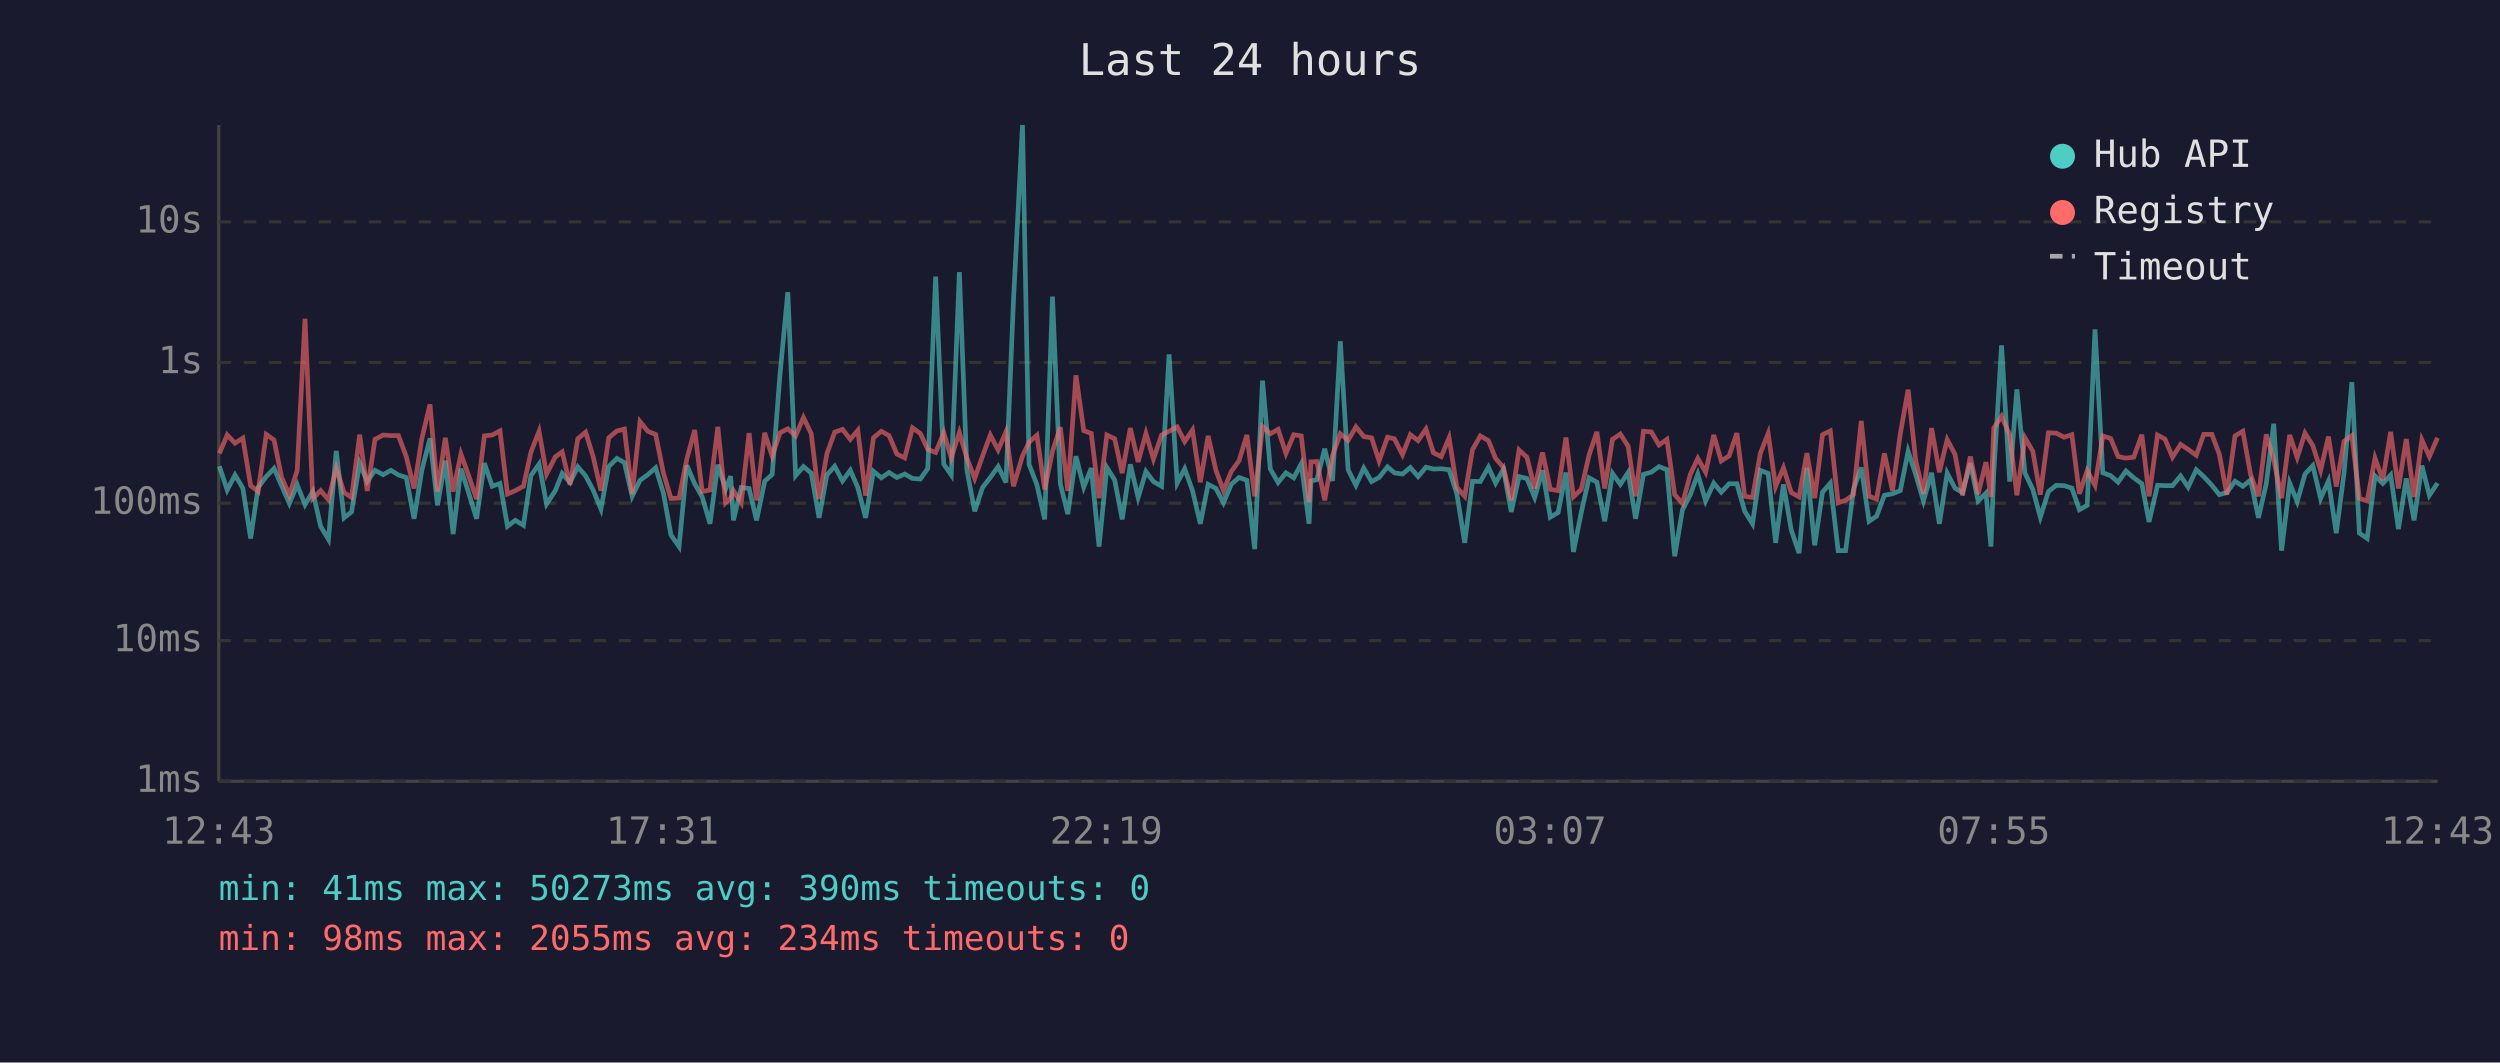
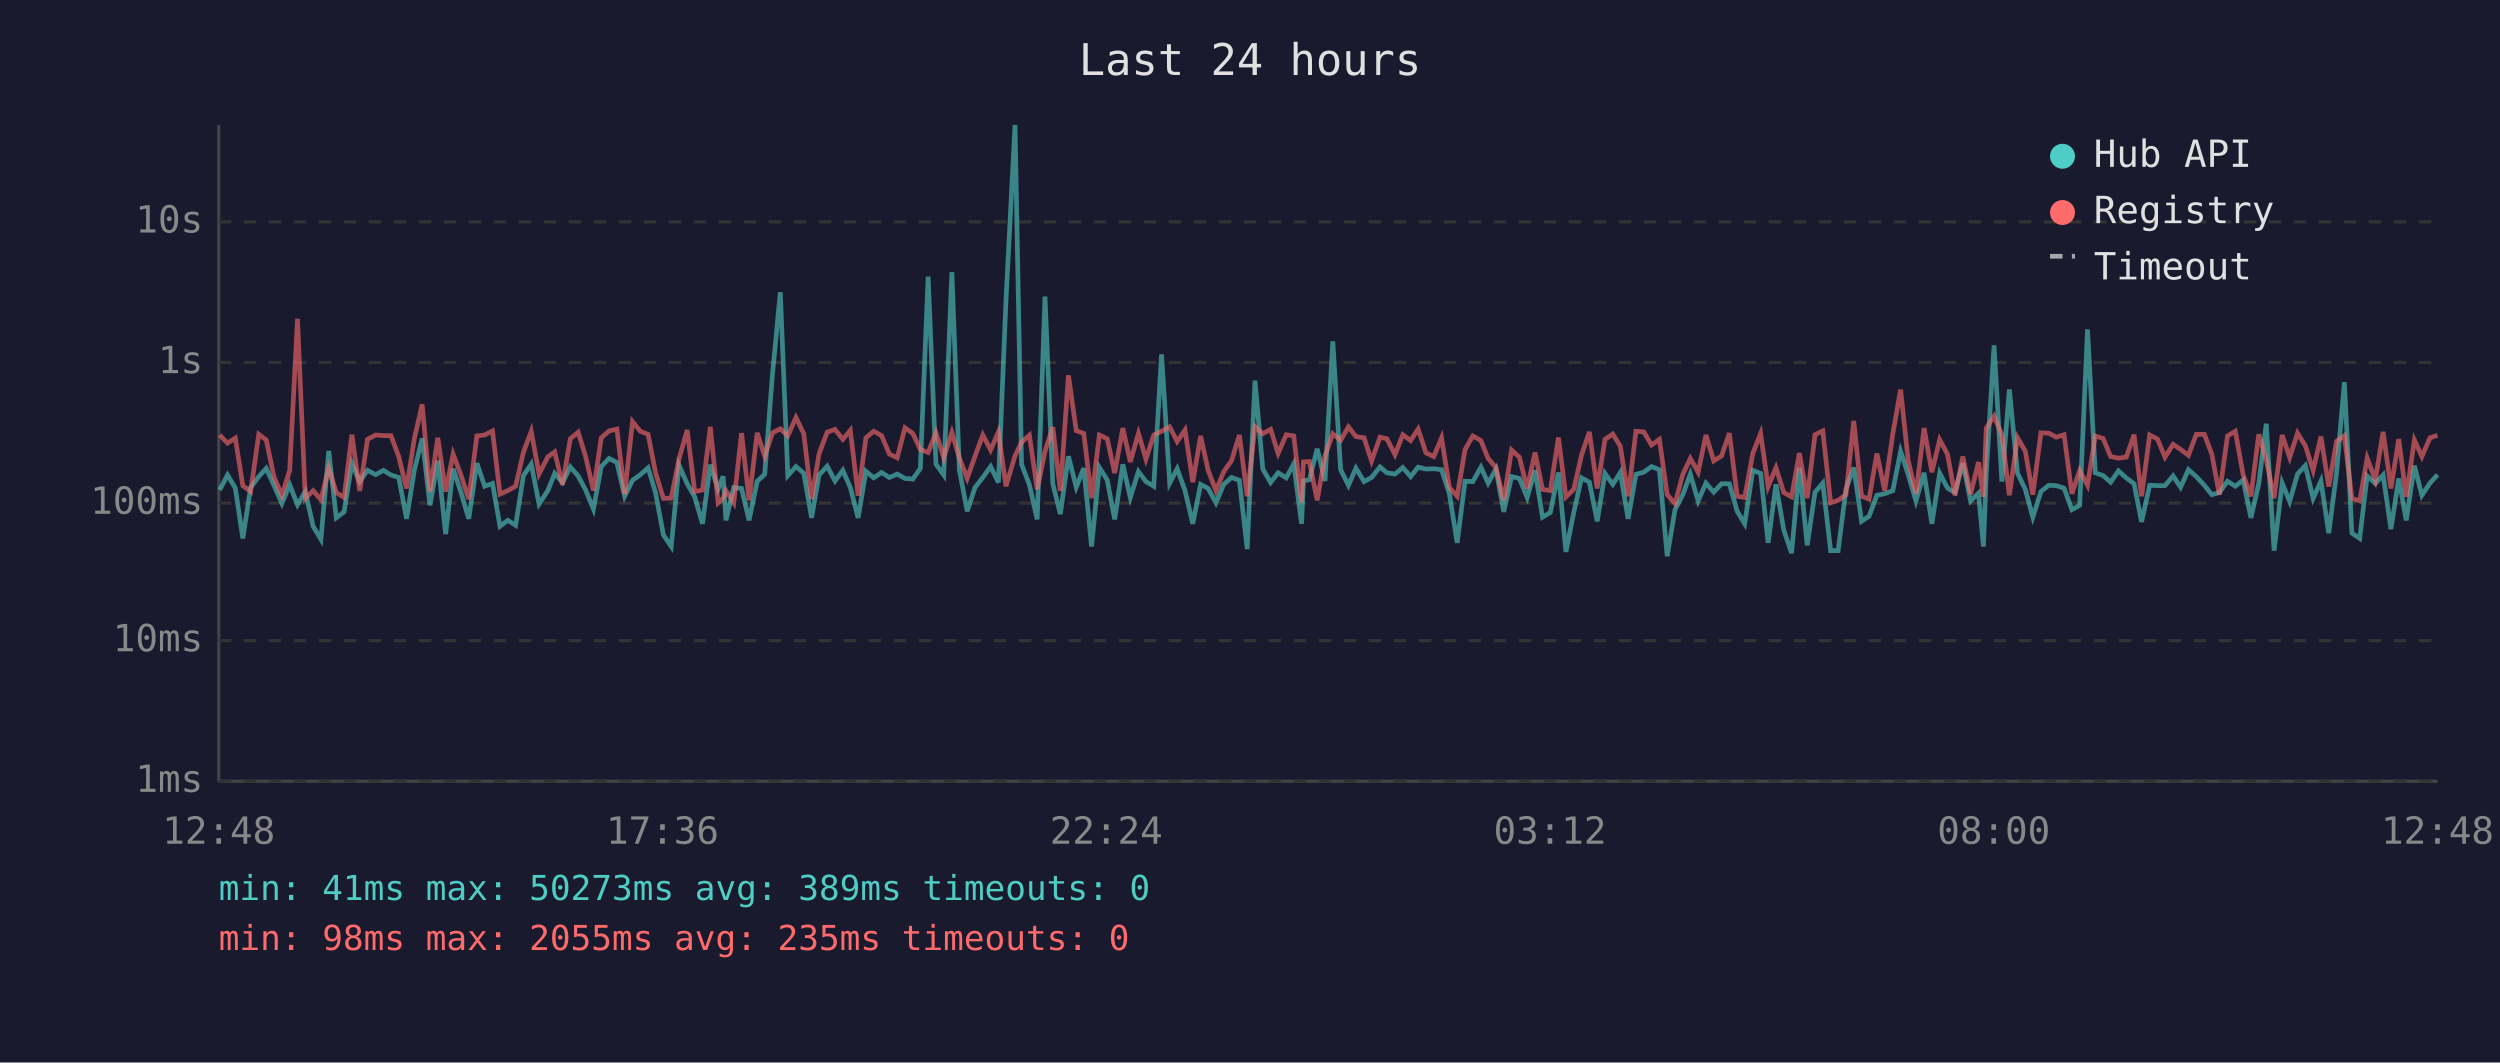
<svg xmlns="http://www.w3.org/2000/svg" viewBox="0 0 800 340" font-family="monospace" font-size="12">
  <rect width="800" height="340" fill="#1a1a2e" />
  <text x="400" y="24" fill="#e0e0e0" font-size="14" text-anchor="middle">Last 24 hours</text>
  <line x1="70" y1="40" x2="70" y2="250" stroke="#444" stroke-width="1" />
  <line x1="70" y1="250" x2="780" y2="250" stroke="#444" stroke-width="1" />
  <line x1="70" y1="250" x2="780" y2="250" stroke="#333" stroke-width="1" stroke-dasharray="4" />
  <text x="65" y="250" fill="#888" text-anchor="end" dominant-baseline="middle">1ms</text>
  <line x1="70" y1="205" x2="780" y2="205" stroke="#333" stroke-width="1" stroke-dasharray="4" />
  <text x="65" y="205" fill="#888" text-anchor="end" dominant-baseline="middle">10ms</text>
  <line x1="70" y1="161" x2="780" y2="161" stroke="#333" stroke-width="1" stroke-dasharray="4" />
  <text x="65" y="161" fill="#888" text-anchor="end" dominant-baseline="middle">100ms</text>
  <line x1="70" y1="116" x2="780" y2="116" stroke="#333" stroke-width="1" stroke-dasharray="4" />
  <text x="65" y="116" fill="#888" text-anchor="end" dominant-baseline="middle">1s</text>
  <line x1="70" y1="71" x2="780" y2="71" stroke="#333" stroke-width="1" stroke-dasharray="4" />
  <text x="65" y="71" fill="#888" text-anchor="end" dominant-baseline="middle">10s</text>
-   <text x="70" y="270" fill="#888" text-anchor="middle">12:43</text>
-   <text x="212" y="270" fill="#888" text-anchor="middle">17:31</text>
-   <text x="354" y="270" fill="#888" text-anchor="middle">22:19</text>
-   <text x="496" y="270" fill="#888" text-anchor="middle">03:07</text>
-   <text x="638" y="270" fill="#888" text-anchor="middle">07:55</text>
-   <text x="780" y="270" fill="#888" text-anchor="middle">12:43</text>
-   <polyline points="70.2,149.2 72.7,156.8 75.2,152.0 77.7,156.2 80.2,172.3 82.6,156.0 85.2,152.5 87.7,149.9 90.1,155.4 92.6,161.1 95.1,155.1 97.6,161.5 100.1,157.3 102.6,168.4 105.1,172.6 107.6,144.3 110.1,165.7 112.5,163.8 115.1,148.3 117.5,154.1 120.0,150.5 122.6,151.9 125.1,150.5 127.5,152.0 130.0,152.8 132.5,166.0 135.0,150.4 137.6,140.3 140.0,161.7 142.5,147.4 145.0,170.9 147.5,150.0 149.9,157.5 152.5,166.0 155.0,148.2 157.5,155.6 160.0,154.7 162.4,168.4 164.9,166.5 167.5,168.1 169.9,152.2 172.5,148.5 174.9,161.3 177.7,157.0 179.9,151.5 182.4,154.4 184.9,149.4 187.4,152.3 189.8,156.8 192.3,162.9 194.8,149.3 197.4,146.7 199.8,148.0 202.3,158.8 204.8,153.7 207.3,151.9 209.8,149.7 212.3,157.8 214.7,171.2 217.3,174.9 219.8,148.9 222.3,154.8 224.7,159.0 227.2,167.6 229.7,148.7 232.2,156.5 233.8,152.4 234.7,166.5 237.2,156.0 239.7,156.3 242.1,166.5 244.7,154.0 247.1,151.8 249.6,119.8 252.1,93.5 254.6,152.2 257.1,149.3 259.6,151.4 262.1,165.7 264.6,152.0 267.1,149.2 269.6,153.9 272.1,150.5 274.5,156.0 277.0,165.7 279.5,150.8 282.0,152.9 284.5,151.2 287.0,152.8 289.5,151.7 292.0,153.1 294.5,153.3 296.9,149.9 299.4,88.5 302.0,148.5 304.4,152.0 307.0,87.1 309.4,150.4 311.9,163.6 314.4,156.0 316.9,152.8 319.4,149.3 321.9,154.4 324.3,96.4 327.2,40.0 329.3,148.6 331.8,155.1 334.3,166.2 336.8,94.9 339.3,154.8 341.7,164.5 344.3,146.0 346.8,155.9 349.2,149.8 351.7,174.9 354.2,149.6 356.7,153.6 359.1,166.2 361.7,148.6 364.2,159.2 366.7,150.9 369.1,154.1 371.7,155.6 374.1,113.4 376.7,154.6 379.1,150.0 381.6,157.0 384.1,167.6 386.6,155.0 389.1,156.3 391.5,160.9 394.0,155.0 396.5,152.8 399.0,153.7 401.5,175.7 404.0,121.8 406.5,150.1 409.0,154.4 411.5,151.3 414.0,152.9 416.4,148.4 418.9,167.6 419.5,153.9 421.4,153.5 423.9,143.6 426.4,153.9 428.9,109.2 431.4,150.3 433.9,155.3 436.4,149.8 438.9,154.1 441.3,152.8 444.0,149.4 446.2,151.3 448.8,151.7 451.3,149.6 453.8,152.5 456.3,149.5 458.7,150.1 461.2,150.0 463.7,150.3 466.2,158.0 468.7,173.7 471.2,154.0 473.7,154.1 476.3,149.5 478.6,154.6 481.1,150.1 483.6,163.8 486.1,152.5 488.6,153.1 491.1,159.2 493.6,150.5 496.1,165.5 498.6,164.0 501.1,151.2 503.5,176.6 506.0,164.0 508.5,152.9 511.0,154.3 513.5,166.8 516.0,151.5 518.5,155.0 521.0,151.2 523.4,166.0 525.9,151.8 528.4,151.1 530.9,149.3 533.4,150.3 535.9,178.0 538.4,163.1 540.9,158.3 543.3,151.7 545.8,160.3 548.4,154.6 550.8,157.5 553.3,154.8 555.8,154.8 558.3,163.6 560.8,167.6 563.3,150.5 565.8,151.5 568.2,173.7 570.7,155.0 573.2,169.6 575.7,177.0 578.2,149.7 580.7,174.5 583.2,157.5 585.7,154.6 588.2,176.2 590.6,176.2 593.1,156.6 595.6,149.6 598.1,166.8 600.5,165.2 603.0,158.5 605.6,158.0 608.1,157.0 610.6,144.4 613.0,151.8 615.5,160.3 618.1,151.3 620.6,167.6 623.1,151.4 625.6,156.2 628.0,157.6 630.5,148.2 633.0,160.3 635.5,157.8 637.1,174.9 638.0,151.5 640.5,110.5 643.1,154.1 645.4,124.6 648.0,151.4 650.5,156.6 652.9,165.5 655.5,157.3 658.0,155.3 660.5,155.4 663.0,156.2 665.4,163.1 667.9,161.7 670.4,105.4 672.9,151.3 675.4,152.2 677.8,154.3 680.3,150.7 682.8,152.9 685.4,154.8 687.7,167.0 690.4,155.3 692.8,155.4 695.2,155.4 697.8,152.3 700.2,155.9 702.8,150.3 705.2,152.5 707.8,155.3 710.2,158.3 712.6,157.6 715.2,154.0 717.7,155.6 720.2,153.6 722.7,165.7 725.2,154.8 727.6,135.6 730.1,176.2 732.7,154.6 735.1,160.5 737.6,151.7 740.1,149.0 742.6,159.5 745.1,153.9 747.6,170.6 750.1,151.3 752.6,122.3 755.0,170.6 757.5,172.3 760.0,152.3 762.5,154.7 765.0,152.0 767.5,169.3 770.0,153.1 772.5,166.5 775.0,149.0 777.4,158.5 780.0,154.6" fill="none" stroke="#4ecdc4" stroke-width="1.5" opacity="0.6" />
-   <polyline points="70.2,145.1 72.7,139.2 75.2,141.8 77.7,140.2 80.2,155.4 82.6,157.3 85.2,139.0 87.7,140.8 90.1,152.7 92.6,158.5 95.1,150.5 97.6,102.0 100.1,159.5 102.6,157.0 105.1,159.9 107.6,149.8 110.1,157.6 112.5,159.2 115.1,139.1 117.5,157.1 120.0,140.6 122.6,139.2 125.1,139.4 127.5,139.4 130.0,146.1 132.5,156.3 135.0,140.3 137.6,129.4 140.0,157.3 142.5,140.1 145.0,157.3 147.5,145.3 149.9,152.0 152.5,159.7 155.0,139.5 157.5,139.2 160.0,137.9 162.4,158.1 164.9,157.0 167.5,155.6 169.9,144.7 172.5,138.0 174.9,151.7 177.7,146.2 179.9,144.6 182.4,155.1 184.9,140.4 187.4,138.3 189.8,146.1 192.3,157.0 194.8,140.1 197.4,137.9 199.8,137.3 202.3,158.1 204.8,134.9 207.3,138.0 209.8,139.0 212.3,151.4 214.7,159.5 217.3,159.4 219.8,146.8 222.3,137.6 224.7,157.3 227.2,156.8 229.7,136.6 232.2,160.9 233.8,159.4 234.7,157.0 237.2,160.9 239.7,138.6 242.1,160.1 244.7,138.5 247.1,146.0 249.6,138.5 252.1,137.2 254.6,139.5 257.1,133.6 259.6,138.8 262.1,159.7 264.6,145.2 267.1,138.3 269.6,137.4 272.1,140.6 274.5,137.7 277.0,158.6 279.5,140.1 282.0,138.0 284.5,139.4 287.0,145.3 289.5,146.5 292.0,136.9 294.5,138.7 296.9,143.8 299.4,144.8 302.0,138.5 304.4,146.5 307.0,138.4 309.4,146.6 311.9,153.1 314.4,146.0 316.9,139.2 319.4,144.0 321.9,138.2 324.3,155.6 327.2,145.9 329.3,141.5 331.8,139.3 334.3,156.6 336.8,144.4 339.3,136.7 341.7,157.1 344.3,120.1 346.8,137.8 349.2,138.7 351.7,159.4 354.2,139.2 356.7,140.4 359.1,151.4 361.7,137.0 364.2,147.8 366.7,138.7 369.1,146.9 371.7,139.2 374.1,138.0 376.7,136.6 379.1,141.3 381.6,137.6 384.1,154.3 386.6,139.5 389.1,150.5 391.5,157.0 394.0,150.9 396.5,147.4 399.0,139.2 401.5,158.8 404.0,136.5 406.5,138.8 409.0,137.4 411.5,145.1 414.0,139.1 416.4,139.5 418.9,160.7 419.5,147.8 421.4,147.7 423.9,160.1 426.4,145.8 428.9,138.8 431.4,140.9 433.9,136.6 436.4,139.7 438.9,140.1 441.3,147.5 444.0,139.9 446.2,140.4 448.8,145.5 451.3,139.1 453.8,141.0 456.3,137.3 458.7,144.9 461.2,146.1 463.7,140.1 466.2,156.0 468.7,158.8 471.2,143.9 473.7,139.5 476.3,141.0 478.6,146.7 481.1,149.6 483.6,160.1 486.1,144.0 488.6,146.3 491.1,156.3 493.6,144.8 496.1,156.6 498.6,157.0 501.1,140.0 503.5,159.0 506.0,156.6 508.5,145.6 511.0,138.2 513.5,156.3 516.0,140.6 518.5,138.9 521.0,142.8 523.4,158.8 525.9,138.0 528.4,138.2 530.9,142.4 533.4,140.6 535.9,158.3 538.4,161.1 540.9,151.8 543.3,146.7 545.8,151.1 548.4,139.2 550.8,147.5 553.3,145.9 555.8,138.6 558.3,158.8 560.8,159.2 563.3,145.1 565.8,138.7 568.2,155.7 570.7,149.7 573.2,157.6 575.7,159.0 578.2,145.0 580.7,159.4 583.2,139.1 585.7,137.9 588.2,160.9 590.6,160.1 593.1,158.3 595.6,134.7 598.1,158.8 600.5,159.7 603.0,145.1 605.6,157.0 608.1,138.8 610.6,124.7 613.0,147.2 615.5,158.0 618.1,137.0 620.6,151.1 623.1,140.7 625.6,145.4 628.0,158.5 630.5,146.1 633.0,158.1 635.5,147.9 637.1,159.0 638.0,137.0 640.5,133.2 643.1,139.2 645.4,158.5 648.0,140.1 650.5,144.4 652.9,158.3 655.5,138.5 658.0,138.6 660.5,139.9 663.0,139.1 665.4,158.0 667.9,150.6 670.4,155.3 672.9,139.5 675.4,140.3 677.8,146.1 680.3,146.6 682.8,146.3 685.4,139.1 687.7,158.8 690.4,139.2 692.8,140.5 695.2,146.3 697.8,142.2 700.2,143.8 702.8,145.7 705.2,139.0 707.8,139.0 710.2,145.4 712.6,158.3 715.2,139.5 717.7,138.0 720.2,151.9 722.7,158.8 725.2,139.0 727.6,147.1 730.1,159.4 732.7,139.2 735.1,146.4 737.6,138.6 740.1,142.6 742.6,150.5 745.1,139.7 747.6,155.7 750.1,141.2 752.6,139.4 755.0,159.5 757.5,160.3 760.0,146.6 762.5,153.6 765.0,138.2 767.5,156.3 770.0,140.5 772.5,159.0 775.0,140.8 777.4,146.1 780.0,140.1" fill="none" stroke="#ff6b6b" stroke-width="1.5" opacity="0.6" />
+   <text x="70" y="270" fill="#888" text-anchor="middle">12:48</text>
+   <text x="212" y="270" fill="#888" text-anchor="middle">17:36</text>
+   <text x="354" y="270" fill="#888" text-anchor="middle">22:24</text>
+   <text x="496" y="270" fill="#888" text-anchor="middle">03:12</text>
+   <text x="638" y="270" fill="#888" text-anchor="middle">08:00</text>
+   <text x="780" y="270" fill="#888" text-anchor="middle">12:48</text>
+   <polyline points="70.3,156.8 72.8,152.0 75.3,156.2 77.7,172.3 80.2,156.0 82.8,152.5 85.2,149.9 87.7,155.4 90.2,161.1 92.7,155.1 95.2,161.5 97.7,157.3 100.2,168.4 102.7,172.6 105.2,144.3 107.6,165.7 110.1,163.8 112.6,148.3 115.1,154.1 117.6,150.5 120.2,151.9 122.7,150.5 125.1,152.0 127.6,152.8 130.1,166.0 132.6,150.4 135.1,140.3 137.6,161.7 140.1,147.4 142.6,170.9 145.0,150.0 147.5,157.5 150.0,166.0 152.6,148.2 155.1,155.6 157.6,154.7 160.0,168.4 162.5,166.5 165.0,168.1 167.5,152.2 170.0,148.5 172.5,161.3 175.3,157.0 177.5,151.5 180.0,154.4 182.5,149.4 185.0,152.3 187.4,156.8 189.9,162.9 192.4,149.3 194.9,146.7 197.4,148.0 199.9,158.8 202.4,153.7 204.9,151.9 207.4,149.7 209.8,157.8 212.3,171.2 214.8,174.9 217.3,148.9 219.9,154.8 222.3,159.0 224.8,167.6 227.3,148.7 229.8,156.5 231.4,152.4 232.3,166.5 234.8,156.0 237.3,156.3 239.7,166.5 242.3,154.0 244.7,151.8 247.2,119.8 249.7,93.5 252.1,152.2 254.7,149.3 257.2,151.4 259.7,165.7 262.1,152.0 264.7,149.2 267.2,153.9 269.7,150.5 272.1,156.0 274.6,165.7 277.1,150.8 279.6,152.9 282.1,151.2 284.6,152.8 287.1,151.7 289.6,153.1 292.1,153.3 294.5,149.9 297.0,88.5 299.5,148.5 302.0,152.0 304.6,87.1 307.0,150.4 309.5,163.6 312.0,156.0 314.5,152.8 317.0,149.3 319.5,154.4 321.9,96.4 324.8,40.0 326.9,148.6 329.4,155.1 331.9,166.2 334.4,94.9 336.9,154.8 339.3,164.5 341.9,146.0 344.4,155.9 346.8,149.8 349.3,174.9 351.8,149.6 354.3,153.6 356.7,166.2 359.3,148.6 361.7,159.2 364.3,150.9 366.7,154.1 369.2,155.6 371.7,113.4 374.3,154.6 376.7,150.0 379.2,157.0 381.7,167.6 384.2,155.0 386.6,156.3 389.1,160.9 391.6,155.0 394.1,152.8 396.6,153.7 399.1,175.7 401.6,121.8 404.1,150.1 406.6,154.4 409.0,151.3 411.6,152.9 414.0,148.4 416.5,167.6 417.1,153.9 419.0,153.5 421.5,143.6 424.0,153.9 426.5,109.2 429.0,150.3 431.5,155.3 433.9,149.8 436.5,154.1 438.9,152.8 441.6,149.4 443.8,151.3 446.4,151.7 448.9,149.6 451.4,152.5 453.8,149.5 456.3,150.1 458.8,150.0 461.3,150.3 463.8,158.0 466.3,173.7 468.8,154.0 471.3,154.1 473.9,149.5 476.2,154.6 478.7,150.1 481.2,163.8 483.7,152.5 486.2,153.1 488.7,159.2 491.2,150.5 493.6,165.5 496.1,164.0 498.7,151.2 501.1,176.6 503.6,164.0 506.1,152.9 508.6,154.3 511.1,166.8 513.6,151.5 516.1,155.0 518.5,151.2 521.0,166.0 523.5,151.8 526.0,151.1 528.5,149.3 531.0,150.3 533.5,178.0 536.0,163.1 538.5,158.3 540.9,151.7 543.4,160.3 545.9,154.6 548.4,157.5 550.9,154.8 553.4,154.8 555.9,163.6 558.3,167.6 560.9,150.5 563.4,151.5 565.8,173.7 568.3,155.0 570.8,169.6 573.3,177.0 575.8,149.7 578.3,174.5 580.8,157.5 583.3,154.6 585.8,176.2 588.2,176.2 590.7,156.6 593.2,149.6 595.7,166.8 598.1,165.2 600.6,158.5 603.1,158.0 605.7,157.0 608.2,144.4 610.6,151.8 613.1,160.3 615.7,151.3 618.2,167.6 620.7,151.4 623.2,156.2 625.6,157.6 628.1,148.2 630.6,160.3 633.1,157.8 634.7,174.9 635.6,151.5 638.1,110.5 640.6,154.1 643.0,124.6 645.6,151.4 648.1,156.6 650.5,165.5 653.1,157.3 655.6,155.3 658.0,155.4 660.5,156.2 663.0,163.1 665.5,161.7 668.0,105.4 670.5,151.3 673.0,152.2 675.4,154.3 677.9,150.7 680.4,152.9 682.9,154.8 685.3,167.0 687.9,155.3 690.4,155.4 692.8,155.4 695.4,152.3 697.8,155.9 700.3,150.3 702.8,152.5 705.4,155.3 707.8,158.3 710.2,157.6 712.8,154.0 715.3,155.6 717.8,153.6 720.3,165.7 722.8,154.8 725.2,135.6 727.7,176.2 730.3,154.6 732.7,160.5 735.2,151.7 737.7,149.0 740.2,159.5 742.7,153.9 745.2,170.6 747.7,151.3 750.2,122.3 752.6,170.6 755.1,172.3 757.5,152.3 760.1,154.7 762.6,152.0 765.1,169.3 767.6,153.1 770.0,166.5 772.6,149.0 775.0,158.5 777.6,154.6 780.0,151.9" fill="none" stroke="#4ecdc4" stroke-width="1.5" opacity="0.6" />
+   <polyline points="70.3,139.2 72.8,141.8 75.3,140.2 77.7,155.4 80.2,157.3 82.8,139.0 85.2,140.8 87.7,152.7 90.2,158.5 92.7,150.5 95.2,102.0 97.7,159.5 100.2,157.0 102.7,159.9 105.2,149.8 107.6,157.6 110.1,159.2 112.6,139.1 115.1,157.1 117.6,140.6 120.2,139.2 122.7,139.4 125.1,139.4 127.6,146.1 130.1,156.3 132.6,140.3 135.1,129.4 137.6,157.3 140.1,140.1 142.6,157.3 145.0,145.3 147.5,152.0 150.0,159.7 152.6,139.5 155.1,139.2 157.6,137.9 160.0,158.1 162.5,157.0 165.0,155.6 167.5,144.7 170.0,138.0 172.5,151.7 175.3,146.2 177.5,144.6 180.0,155.1 182.5,140.4 185.0,138.3 187.4,146.1 189.9,157.0 192.4,140.1 194.9,137.9 197.4,137.3 199.9,158.1 202.4,134.9 204.9,138.0 207.4,139.0 209.8,151.4 212.3,159.5 214.8,159.4 217.3,146.8 219.9,137.6 222.3,157.3 224.8,156.8 227.3,136.6 229.8,160.9 231.4,159.4 232.3,157.0 234.8,160.9 237.3,138.6 239.7,160.1 242.3,138.5 244.7,146.0 247.2,138.5 249.7,137.2 252.1,139.5 254.7,133.6 257.2,138.8 259.7,159.7 262.1,145.2 264.7,138.3 267.2,137.4 269.7,140.6 272.1,137.7 274.6,158.6 277.1,140.1 279.6,138.0 282.1,139.4 284.6,145.3 287.1,146.5 289.6,136.9 292.1,138.7 294.5,143.8 297.0,144.8 299.5,138.5 302.0,146.5 304.6,138.4 307.0,146.6 309.5,153.1 312.0,146.0 314.5,139.2 317.0,144.0 319.5,138.2 321.9,155.6 324.8,145.9 326.9,141.5 329.4,139.3 331.9,156.6 334.4,144.4 336.9,136.7 339.3,157.1 341.9,120.1 344.4,137.8 346.8,138.7 349.3,159.4 351.8,139.2 354.3,140.4 356.7,151.4 359.3,137.0 361.7,147.8 364.3,138.7 366.7,146.9 369.2,139.2 371.7,138.0 374.3,136.6 376.7,141.3 379.2,137.6 381.7,154.3 384.2,139.5 386.6,150.5 389.1,157.0 391.6,150.9 394.1,147.4 396.6,139.2 399.1,158.8 401.6,136.5 404.1,138.8 406.6,137.4 409.0,145.1 411.6,139.1 414.0,139.5 416.5,160.7 417.1,147.8 419.0,147.7 421.5,160.1 424.0,145.8 426.5,138.8 429.0,140.9 431.5,136.6 433.9,139.7 436.5,140.1 438.9,147.5 441.6,139.9 443.8,140.4 446.4,145.5 448.9,139.1 451.4,141.0 453.8,137.3 456.3,144.9 458.8,146.1 461.3,140.1 463.8,156.0 466.3,158.8 468.8,143.9 471.3,139.5 473.9,141.0 476.2,146.7 478.7,149.6 481.2,160.1 483.7,144.0 486.2,146.3 488.7,156.3 491.2,144.8 493.6,156.6 496.1,157.0 498.7,140.0 501.1,159.0 503.6,156.6 506.1,145.6 508.6,138.2 511.1,156.3 513.6,140.6 516.1,138.9 518.5,142.8 521.0,158.8 523.5,138.0 526.0,138.2 528.5,142.4 531.0,140.6 533.5,158.3 536.0,161.1 538.5,151.8 540.9,146.7 543.4,151.1 545.9,139.2 548.4,147.5 550.9,145.9 553.4,138.6 555.9,158.8 558.3,159.2 560.9,145.1 563.4,138.7 565.8,155.7 568.3,149.7 570.8,157.6 573.3,159.0 575.8,145.0 578.3,159.4 580.8,139.1 583.3,137.9 585.8,160.9 588.2,160.1 590.7,158.3 593.2,134.7 595.7,158.8 598.1,159.7 600.6,145.1 603.1,157.0 605.7,138.8 608.2,124.7 610.6,147.2 613.1,158.0 615.7,137.0 618.2,151.1 620.7,140.7 623.2,145.4 625.6,158.5 628.1,146.1 630.6,158.1 633.1,147.9 634.7,159.0 635.6,137.0 638.1,133.2 640.6,139.2 643.0,158.5 645.6,140.1 648.1,144.4 650.5,158.3 653.1,138.5 655.6,138.6 658.0,139.9 660.5,139.1 663.0,158.0 665.5,150.6 668.0,155.3 670.5,139.5 673.0,140.3 675.4,146.1 677.9,146.6 680.4,146.3 682.9,139.1 685.3,158.8 687.9,139.2 690.4,140.5 692.8,146.3 695.4,142.2 697.8,143.8 700.3,145.7 702.8,139.0 705.4,139.0 707.8,145.4 710.2,158.3 712.8,139.5 715.3,138.0 717.8,151.9 720.3,158.8 722.8,139.0 725.2,147.1 727.7,159.4 730.3,139.2 732.7,146.4 735.2,138.6 737.7,142.6 740.2,150.5 742.7,139.7 745.2,155.7 747.7,141.2 750.2,139.4 752.6,159.5 755.1,160.3 757.5,146.6 760.1,153.6 762.6,138.2 765.1,156.3 767.6,140.5 770.0,159.0 772.6,140.8 775.0,146.1 777.6,140.1 780.0,139.3" fill="none" stroke="#ff6b6b" stroke-width="1.5" opacity="0.6" />
  <circle cx="660" cy="50" r="4" fill="#4ecdc4" />
  <text x="670" y="50" fill="#e0e0e0" dominant-baseline="middle">Hub API</text>
  <circle cx="660" cy="68" r="4" fill="#ff6b6b" />
  <text x="670" y="68" fill="#e0e0e0" dominant-baseline="middle">Registry</text>
  <line x1="656" y1="82" x2="664" y2="82" stroke="#e0e0e0" stroke-width="1.5" stroke-dasharray="4,3" opacity="0.7" />
  <text x="670" y="86" fill="#e0e0e0" dominant-baseline="middle">Timeout</text>
-   <text x="70" y="288" fill="#4ecdc4" font-size="11">min: 41ms  max: 50273ms  avg: 390ms  timeouts: 0</text>
-   <text x="70" y="304" fill="#ff6b6b" font-size="11">min: 98ms  max: 2055ms  avg: 234ms  timeouts: 0</text>
+   <text x="70" y="288" fill="#4ecdc4" font-size="11">min: 41ms  max: 50273ms  avg: 389ms  timeouts: 0</text>
+   <text x="70" y="304" fill="#ff6b6b" font-size="11">min: 98ms  max: 2055ms  avg: 235ms  timeouts: 0</text>
</svg>
